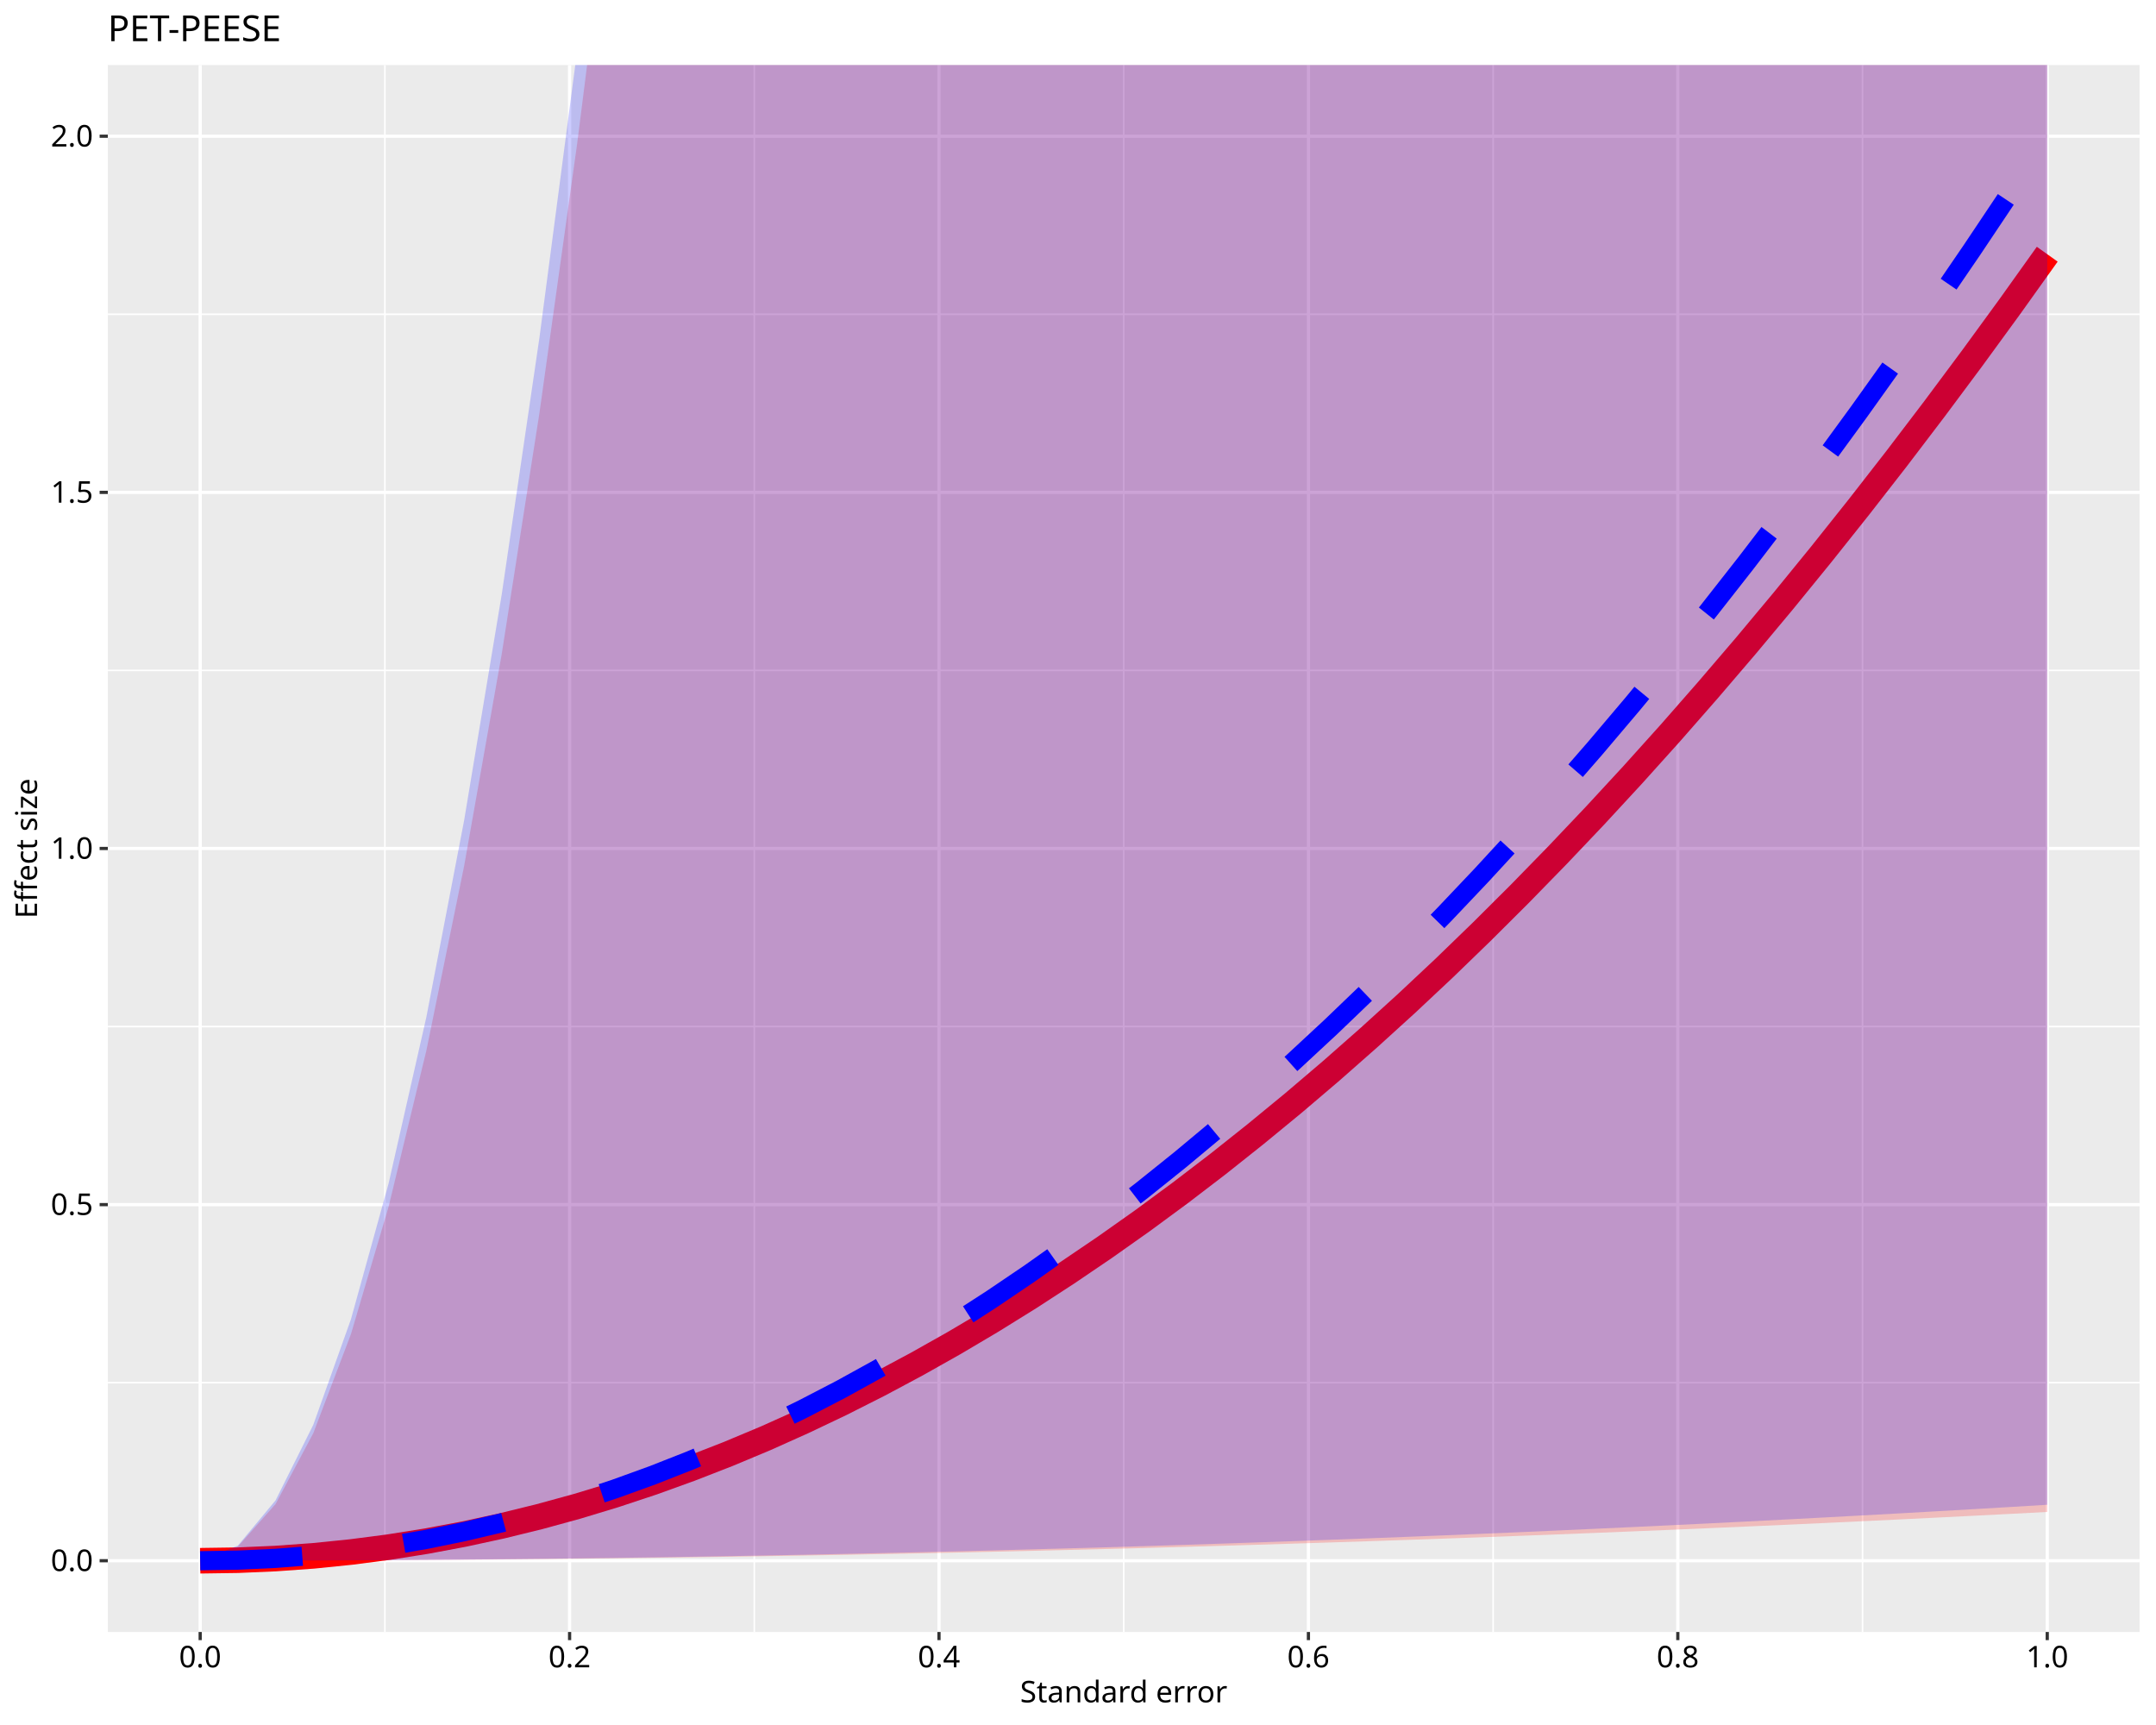
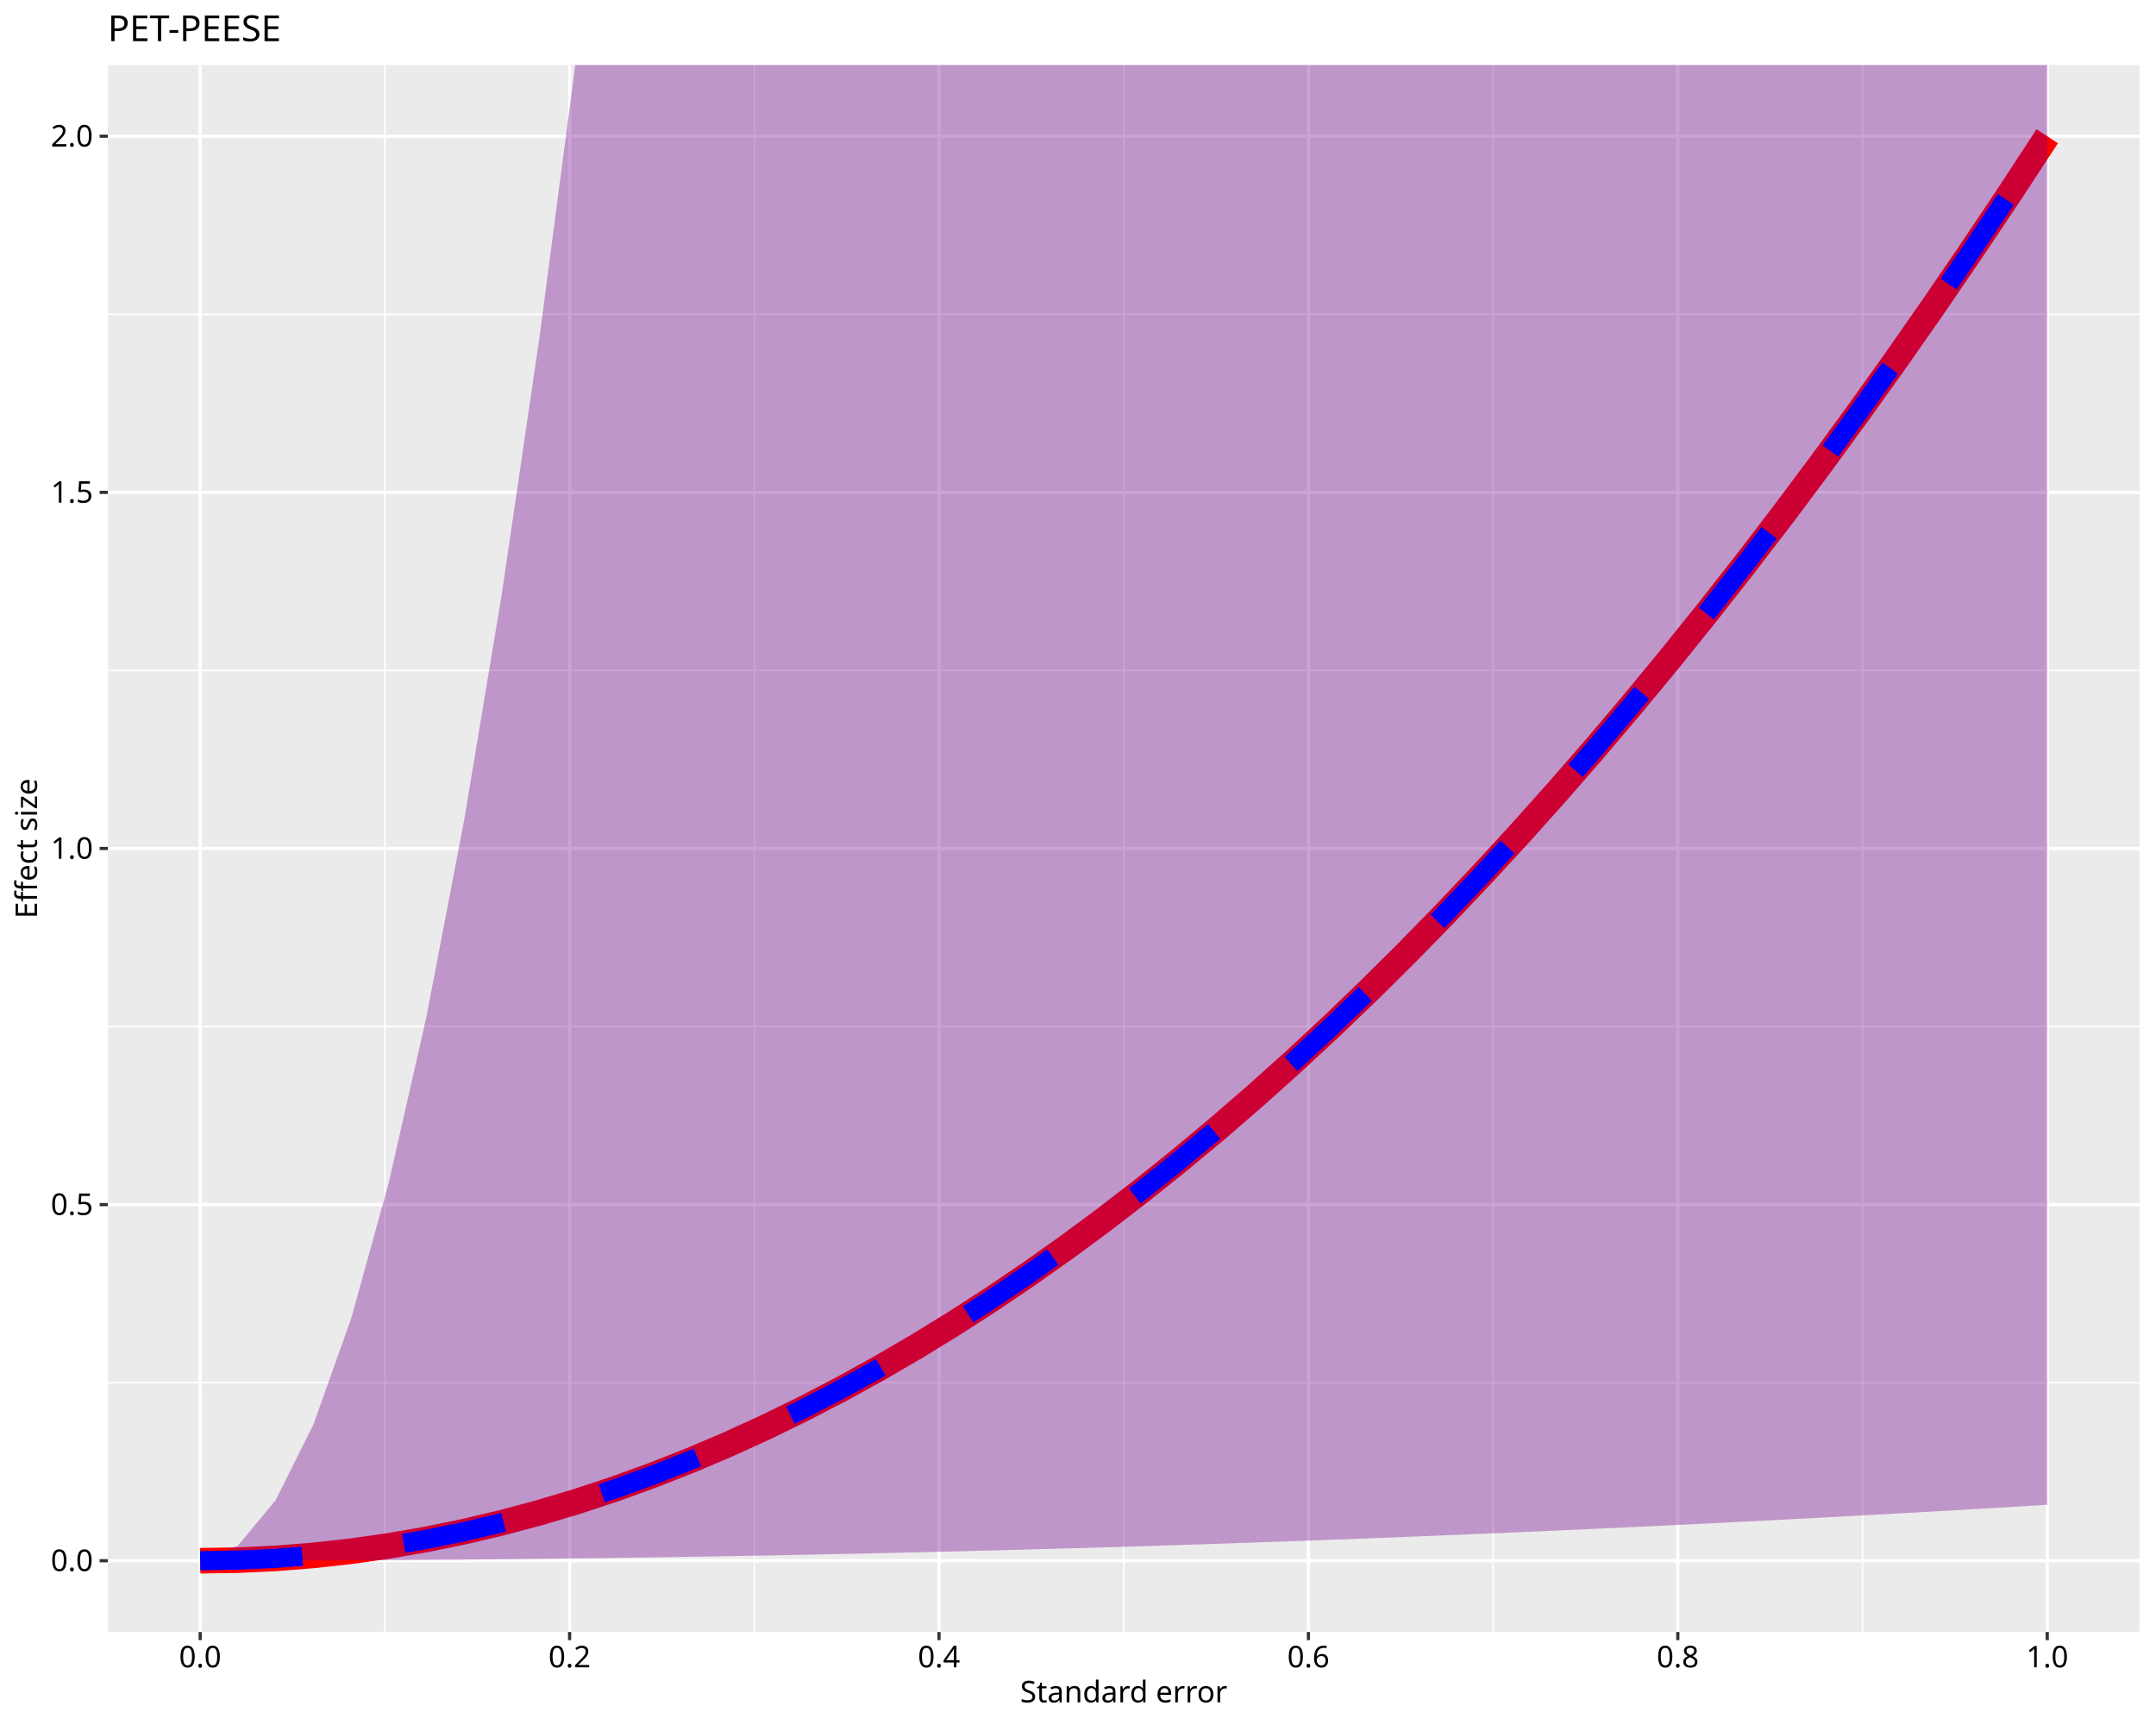
<svg xmlns="http://www.w3.org/2000/svg" class="svglite" data-engine-version="2.0" width="720.00pt" height="576.00pt" viewBox="0 0 720.00 576.00">
  <defs>
    <style type="text/css">
    .svglite line, .svglite polyline, .svglite polygon, .svglite path, .svglite rect, .svglite circle {
      fill: none;
      stroke: #000000;
      stroke-linecap: round;
      stroke-linejoin: round;
      stroke-miterlimit: 10.00;
    }
  </style>
  </defs>
  <rect width="100%" height="100%" style="stroke: none; fill: #FFFFFF;" />
  <defs>
    <clipPath id="cpMC4wMHw3MjAuMDB8MC4wMHw1NzYuMDA=">
      <rect x="0.00" y="0.00" width="720.00" height="576.00" />
    </clipPath>
  </defs>
  <g clip-path="url(#cpMC4wMHw3MjAuMDB8MC4wMHw1NzYuMDA=)">
    <rect x="0.00" y="0.00" width="720.00" height="576.00" style="stroke-width: 1.07; stroke: #FFFFFF; fill: #FFFFFF;" />
  </g>
  <defs>
    <clipPath id="cpMzYuMDF8NzE0LjUyfDIxLjcxfDU0NC45Mw==">
      <rect x="36.01" y="21.71" width="678.51" height="523.22" />
    </clipPath>
  </defs>
  <g clip-path="url(#cpMzYuMDF8NzE0LjUyfDIxLjcxfDU0NC45Mw==)">
    <rect x="36.01" y="21.71" width="678.51" height="523.22" style="stroke-width: 1.07; stroke: none; fill: #EBEBEB;" />
    <polyline points="36.01,461.69 714.52,461.69 " style="stroke-width: 0.53; stroke: #FFFFFF; stroke-linecap: butt;" />
    <polyline points="36.01,342.78 714.52,342.78 " style="stroke-width: 0.53; stroke: #FFFFFF; stroke-linecap: butt;" />
    <polyline points="36.01,223.86 714.52,223.86 " style="stroke-width: 0.53; stroke: #FFFFFF; stroke-linecap: butt;" />
    <polyline points="36.01,104.95 714.52,104.95 " style="stroke-width: 0.53; stroke: #FFFFFF; stroke-linecap: butt;" />
    <polyline points="128.53,544.93 128.53,21.71 " style="stroke-width: 0.53; stroke: #FFFFFF; stroke-linecap: butt;" />
    <polyline points="251.90,544.93 251.90,21.71 " style="stroke-width: 0.53; stroke: #FFFFFF; stroke-linecap: butt;" />
    <polyline points="375.27,544.93 375.27,21.71 " style="stroke-width: 0.53; stroke: #FFFFFF; stroke-linecap: butt;" />
    <polyline points="498.63,544.93 498.63,21.71 " style="stroke-width: 0.53; stroke: #FFFFFF; stroke-linecap: butt;" />
    <polyline points="622.00,544.93 622.00,21.71 " style="stroke-width: 0.53; stroke: #FFFFFF; stroke-linecap: butt;" />
    <polyline points="36.01,521.15 714.52,521.15 " style="stroke-width: 1.07; stroke: #FFFFFF; stroke-linecap: butt;" />
    <polyline points="36.01,402.24 714.52,402.24 " style="stroke-width: 1.07; stroke: #FFFFFF; stroke-linecap: butt;" />
    <polyline points="36.01,283.32 714.52,283.32 " style="stroke-width: 1.07; stroke: #FFFFFF; stroke-linecap: butt;" />
    <polyline points="36.01,164.41 714.52,164.41 " style="stroke-width: 1.07; stroke: #FFFFFF; stroke-linecap: butt;" />
    <polyline points="36.01,45.49 714.52,45.49 " style="stroke-width: 1.07; stroke: #FFFFFF; stroke-linecap: butt;" />
    <polyline points="66.85,544.93 66.85,21.71 " style="stroke-width: 1.07; stroke: #FFFFFF; stroke-linecap: butt;" />
    <polyline points="190.22,544.93 190.22,21.71 " style="stroke-width: 1.07; stroke: #FFFFFF; stroke-linecap: butt;" />
    <polyline points="313.58,544.93 313.58,21.71 " style="stroke-width: 1.07; stroke: #FFFFFF; stroke-linecap: butt;" />
    <polyline points="436.95,544.93 436.95,21.71 " style="stroke-width: 1.07; stroke: #FFFFFF; stroke-linecap: butt;" />
    <polyline points="560.31,544.93 560.31,21.71 " style="stroke-width: 1.07; stroke: #FFFFFF; stroke-linecap: butt;" />
    <polyline points="683.68,544.93 683.68,21.71 " style="stroke-width: 1.07; stroke: #FFFFFF; stroke-linecap: butt;" />
-     <polygon points="66.85,521.15 79.44,521.14 92.03,521.12 104.62,521.09 117.21,521.04 129.79,520.98 142.38,520.91 154.97,520.82 167.56,520.72 180.15,520.60 192.74,520.47 205.32,520.33 217.91,520.17 230.50,520.00 243.09,519.82 255.68,519.62 268.26,519.41 280.85,519.19 293.44,518.95 306.03,518.70 318.62,518.44 331.21,518.16 343.79,517.87 356.38,517.56 368.97,517.24 381.56,516.91 394.15,516.56 406.74,516.20 419.32,515.83 431.91,515.44 444.50,515.04 457.09,514.63 469.68,514.20 482.27,513.76 494.85,513.31 507.44,512.84 520.03,512.36 532.62,511.86 545.21,511.35 557.80,510.83 570.38,510.29 582.97,509.74 595.56,509.18 608.15,508.60 620.74,508.01 633.33,507.41 645.91,506.79 658.50,506.16 671.09,505.52 683.68,504.86 683.68,-2880.00 404.31,-2880.00 394.15,-2677.47 381.56,-2436.15 368.97,-2204.30 356.38,-1981.91 343.79,-1768.98 331.21,-1565.52 318.62,-1371.52 306.03,-1186.99 293.44,-1011.92 280.85,-846.31 268.26,-690.16 255.68,-543.48 243.09,-406.26 230.50,-278.50 217.91,-160.21 205.32,-51.38 192.74,47.98 180.15,137.88 167.56,218.32 154.97,289.30 142.38,350.81 129.79,402.86 117.21,445.44 104.62,478.57 92.03,502.22 79.44,516.42 66.85,521.15 " style="stroke-width: 1.07; stroke: none; stroke-linecap: butt; fill: #FF0000; fill-opacity: 0.20;" />
-     <polyline points="66.85,521.15 79.44,520.97 92.03,520.42 104.62,519.52 117.21,518.24 129.79,516.61 142.38,514.61 154.97,512.25 167.56,509.52 180.15,506.43 192.74,502.98 205.32,499.16 217.91,494.99 230.50,490.44 243.09,485.54 255.68,480.27 268.26,474.63 280.85,468.64 293.44,462.28 306.03,455.56 318.62,448.47 331.21,441.02 343.79,433.21 356.38,425.03 368.97,416.49 381.56,407.59 394.15,398.32 406.74,388.69 419.32,378.69 431.91,368.34 444.50,357.62 457.09,346.53 469.68,335.09 482.27,323.28 494.85,311.10 507.44,298.56 520.03,285.66 532.62,272.40 545.21,258.77 557.80,244.78 570.38,230.42 582.97,215.71 595.56,200.63 608.15,185.18 620.74,169.37 633.33,153.20 645.91,136.67 658.50,119.77 671.09,102.51 683.68,84.88 " style="stroke-width: 8.54; stroke: #FF0000; stroke-linecap: butt;" />
+     <polygon points="66.85,521.15 79.44,521.14 92.03,521.12 104.62,521.08 117.21,521.03 129.79,520.96 142.38,520.87 154.97,520.77 167.56,520.65 180.15,520.52 192.74,520.37 205.32,520.21 217.91,520.03 230.50,519.83 243.09,519.62 255.68,519.40 268.26,519.16 280.85,518.90 293.44,518.63 306.03,518.34 318.62,518.04 331.21,517.72 343.79,517.38 356.38,517.03 368.97,516.67 381.56,516.29 394.15,515.89 406.74,515.48 419.32,515.05 431.91,514.60 444.50,514.15 457.09,513.67 469.68,513.18 482.27,512.67 494.85,512.15 507.44,511.62 520.03,511.06 532.62,510.49 545.21,509.91 557.80,509.31 570.38,508.70 582.97,508.07 595.56,507.42 608.15,506.76 620.74,506.08 633.33,505.39 645.91,504.68 658.50,503.96 671.09,503.22 683.68,502.46 683.68,-2880.00 393.79,-2880.00 381.56,-2630.23 368.97,-2383.16 356.38,-2146.17 343.79,-1919.28 331.21,-1702.46 318.62,-1495.73 306.03,-1299.08 293.44,-1112.52 280.85,-936.05 268.26,-769.65 255.68,-613.35 243.09,-467.12 230.50,-330.98 217.91,-204.93 205.32,-88.96 192.74,16.93 180.15,112.73 167.56,198.45 154.97,274.08 142.38,339.63 129.79,395.10 117.21,440.48 104.62,475.77 92.03,500.98 79.44,516.11 66.85,521.15 " style="stroke-width: 1.07; stroke: none; stroke-linecap: butt; fill: #FF0000; fill-opacity: 0.20;" />
+     <polyline points="66.85,521.15 79.44,520.95 92.03,520.36 104.62,519.37 117.21,517.98 129.79,516.20 142.38,514.02 154.97,511.44 167.56,508.47 180.15,505.10 192.74,501.34 205.32,497.18 217.91,492.62 230.50,487.67 243.09,482.32 255.68,476.58 268.26,470.43 280.85,463.90 293.44,456.96 306.03,449.63 318.62,441.91 331.21,433.78 343.79,425.27 356.38,416.35 368.97,407.04 381.56,397.33 394.15,387.23 406.74,376.73 419.32,365.83 431.91,354.54 444.50,342.85 457.09,330.77 469.68,318.29 482.27,305.41 494.85,292.14 507.44,278.47 520.03,264.40 532.62,249.94 545.21,235.08 557.80,219.83 570.38,204.18 582.97,188.13 595.56,171.69 608.15,154.85 620.74,137.61 633.33,119.98 645.91,101.95 658.50,83.53 671.09,64.71 683.68,45.49 " style="stroke-width: 8.54; stroke: #FF0000; stroke-linecap: butt;" />
    <polygon points="66.85,521.15 79.44,521.14 92.03,521.12 104.62,521.08 117.21,521.03 129.79,520.96 142.38,520.87 154.97,520.77 167.56,520.65 180.15,520.52 192.74,520.37 205.32,520.21 217.91,520.03 230.50,519.83 243.09,519.62 255.68,519.40 268.26,519.16 280.85,518.90 293.44,518.63 306.03,518.34 318.62,518.04 331.21,517.72 343.79,517.38 356.38,517.03 368.97,516.67 381.56,516.29 394.15,515.89 406.74,515.48 419.32,515.05 431.91,514.60 444.50,514.15 457.09,513.67 469.68,513.18 482.27,512.67 494.85,512.15 507.44,511.62 520.03,511.06 532.62,510.49 545.21,509.91 557.80,509.31 570.38,508.70 582.97,508.07 595.56,507.42 608.15,506.76 620.74,506.08 633.33,505.39 645.91,504.68 658.50,503.96 671.09,503.22 683.68,502.46 683.68,-2880.00 393.79,-2880.00 381.56,-2630.23 368.97,-2383.16 356.38,-2146.17 343.79,-1919.28 331.21,-1702.46 318.62,-1495.73 306.03,-1299.08 293.44,-1112.52 280.85,-936.05 268.26,-769.65 255.68,-613.35 243.09,-467.12 230.50,-330.98 217.91,-204.93 205.32,-88.96 192.74,16.93 180.15,112.73 167.56,198.45 154.97,274.08 142.38,339.63 129.79,395.10 117.21,440.48 104.62,475.77 92.03,500.98 79.44,516.11 66.85,521.15 " style="stroke-width: 1.07; stroke: none; stroke-linecap: butt; fill: #0000FF; fill-opacity: 0.20;" />
    <polyline points="66.85,521.15 79.44,520.95 92.03,520.36 104.62,519.37 117.21,517.98 129.79,516.20 142.38,514.02 154.97,511.44 167.56,508.47 180.15,505.10 192.74,501.34 205.32,497.18 217.91,492.62 230.50,487.67 243.09,482.32 255.68,476.58 268.26,470.43 280.85,463.90 293.44,456.96 306.03,449.63 318.62,441.91 331.21,433.78 343.79,425.27 356.38,416.35 368.97,407.04 381.56,397.33 394.15,387.23 406.74,376.73 419.32,365.83 431.91,354.54 444.50,342.85 457.09,330.77 469.68,318.29 482.27,305.41 494.85,292.14 507.44,278.47 520.03,264.40 532.62,249.94 545.21,235.08 557.80,219.83 570.38,204.18 582.97,188.13 595.56,171.69 608.15,154.85 620.74,137.61 633.33,119.98 645.91,101.95 658.50,83.53 671.09,64.71 683.68,45.49 " style="stroke-width: 6.40; stroke: #0000FF; stroke-dasharray: 34.14,34.14; stroke-linecap: butt;" />
  </g>
  <g clip-path="url(#cpMC4wMHw3MjAuMDB8MC4wMHw1NzYuMDA=)">
    <text x="31.08" y="524.59" text-anchor="end" style="font-size: 10.00px; font-family: sans;" textLength="13.90px" lengthAdjust="spacingAndGlyphs">0.0</text>
    <text x="31.08" y="405.68" text-anchor="end" style="font-size: 10.00px; font-family: sans;" textLength="13.90px" lengthAdjust="spacingAndGlyphs">0.5</text>
    <text x="31.08" y="286.76" text-anchor="end" style="font-size: 10.00px; font-family: sans;" textLength="13.90px" lengthAdjust="spacingAndGlyphs">1.0</text>
    <text x="31.08" y="167.85" text-anchor="end" style="font-size: 10.00px; font-family: sans;" textLength="13.90px" lengthAdjust="spacingAndGlyphs">1.5</text>
    <text x="31.08" y="48.93" text-anchor="end" style="font-size: 10.00px; font-family: sans;" textLength="13.90px" lengthAdjust="spacingAndGlyphs">2.0</text>
    <polyline points="33.27,521.15 36.01,521.15 " style="stroke-width: 1.07; stroke: #333333; stroke-linecap: butt;" />
    <polyline points="33.27,402.24 36.01,402.24 " style="stroke-width: 1.07; stroke: #333333; stroke-linecap: butt;" />
    <polyline points="33.27,283.32 36.01,283.32 " style="stroke-width: 1.07; stroke: #333333; stroke-linecap: butt;" />
    <polyline points="33.27,164.41 36.01,164.41 " style="stroke-width: 1.07; stroke: #333333; stroke-linecap: butt;" />
    <polyline points="33.27,45.49 36.01,45.49 " style="stroke-width: 1.07; stroke: #333333; stroke-linecap: butt;" />
    <polyline points="66.85,547.67 66.85,544.93 " style="stroke-width: 1.07; stroke: #333333; stroke-linecap: butt;" />
    <polyline points="190.22,547.67 190.22,544.93 " style="stroke-width: 1.07; stroke: #333333; stroke-linecap: butt;" />
    <polyline points="313.58,547.67 313.58,544.93 " style="stroke-width: 1.07; stroke: #333333; stroke-linecap: butt;" />
    <polyline points="436.95,547.67 436.95,544.93 " style="stroke-width: 1.07; stroke: #333333; stroke-linecap: butt;" />
    <polyline points="560.31,547.67 560.31,544.93 " style="stroke-width: 1.07; stroke: #333333; stroke-linecap: butt;" />
    <polyline points="683.68,547.67 683.68,544.93 " style="stroke-width: 1.07; stroke: #333333; stroke-linecap: butt;" />
    <text x="66.85" y="556.75" text-anchor="middle" style="font-size: 10.00px; font-family: sans;" textLength="13.90px" lengthAdjust="spacingAndGlyphs">0.0</text>
    <text x="190.22" y="556.75" text-anchor="middle" style="font-size: 10.00px; font-family: sans;" textLength="13.90px" lengthAdjust="spacingAndGlyphs">0.2</text>
    <text x="313.58" y="556.75" text-anchor="middle" style="font-size: 10.00px; font-family: sans;" textLength="13.90px" lengthAdjust="spacingAndGlyphs">0.4</text>
    <text x="436.95" y="556.75" text-anchor="middle" style="font-size: 10.00px; font-family: sans;" textLength="13.90px" lengthAdjust="spacingAndGlyphs">0.6</text>
    <text x="560.31" y="556.75" text-anchor="middle" style="font-size: 10.00px; font-family: sans;" textLength="13.90px" lengthAdjust="spacingAndGlyphs">0.8</text>
    <text x="683.68" y="556.75" text-anchor="middle" style="font-size: 10.00px; font-family: sans;" textLength="13.90px" lengthAdjust="spacingAndGlyphs">1.0</text>
    <text x="375.27" y="568.44" text-anchor="middle" style="font-size: 10.00px; font-family: sans;" textLength="64.48px" lengthAdjust="spacingAndGlyphs">Standard error</text>
    <text transform="translate(12.36,283.32) rotate(-90)" text-anchor="middle" style="font-size: 10.00px; font-family: sans;" textLength="46.14px" lengthAdjust="spacingAndGlyphs">Effect size</text>
    <text x="36.01" y="13.74" style="font-size: 12.00px; font-family: sans;" textLength="67.37px" lengthAdjust="spacingAndGlyphs">PET-PEESE</text>
  </g>
</svg>
